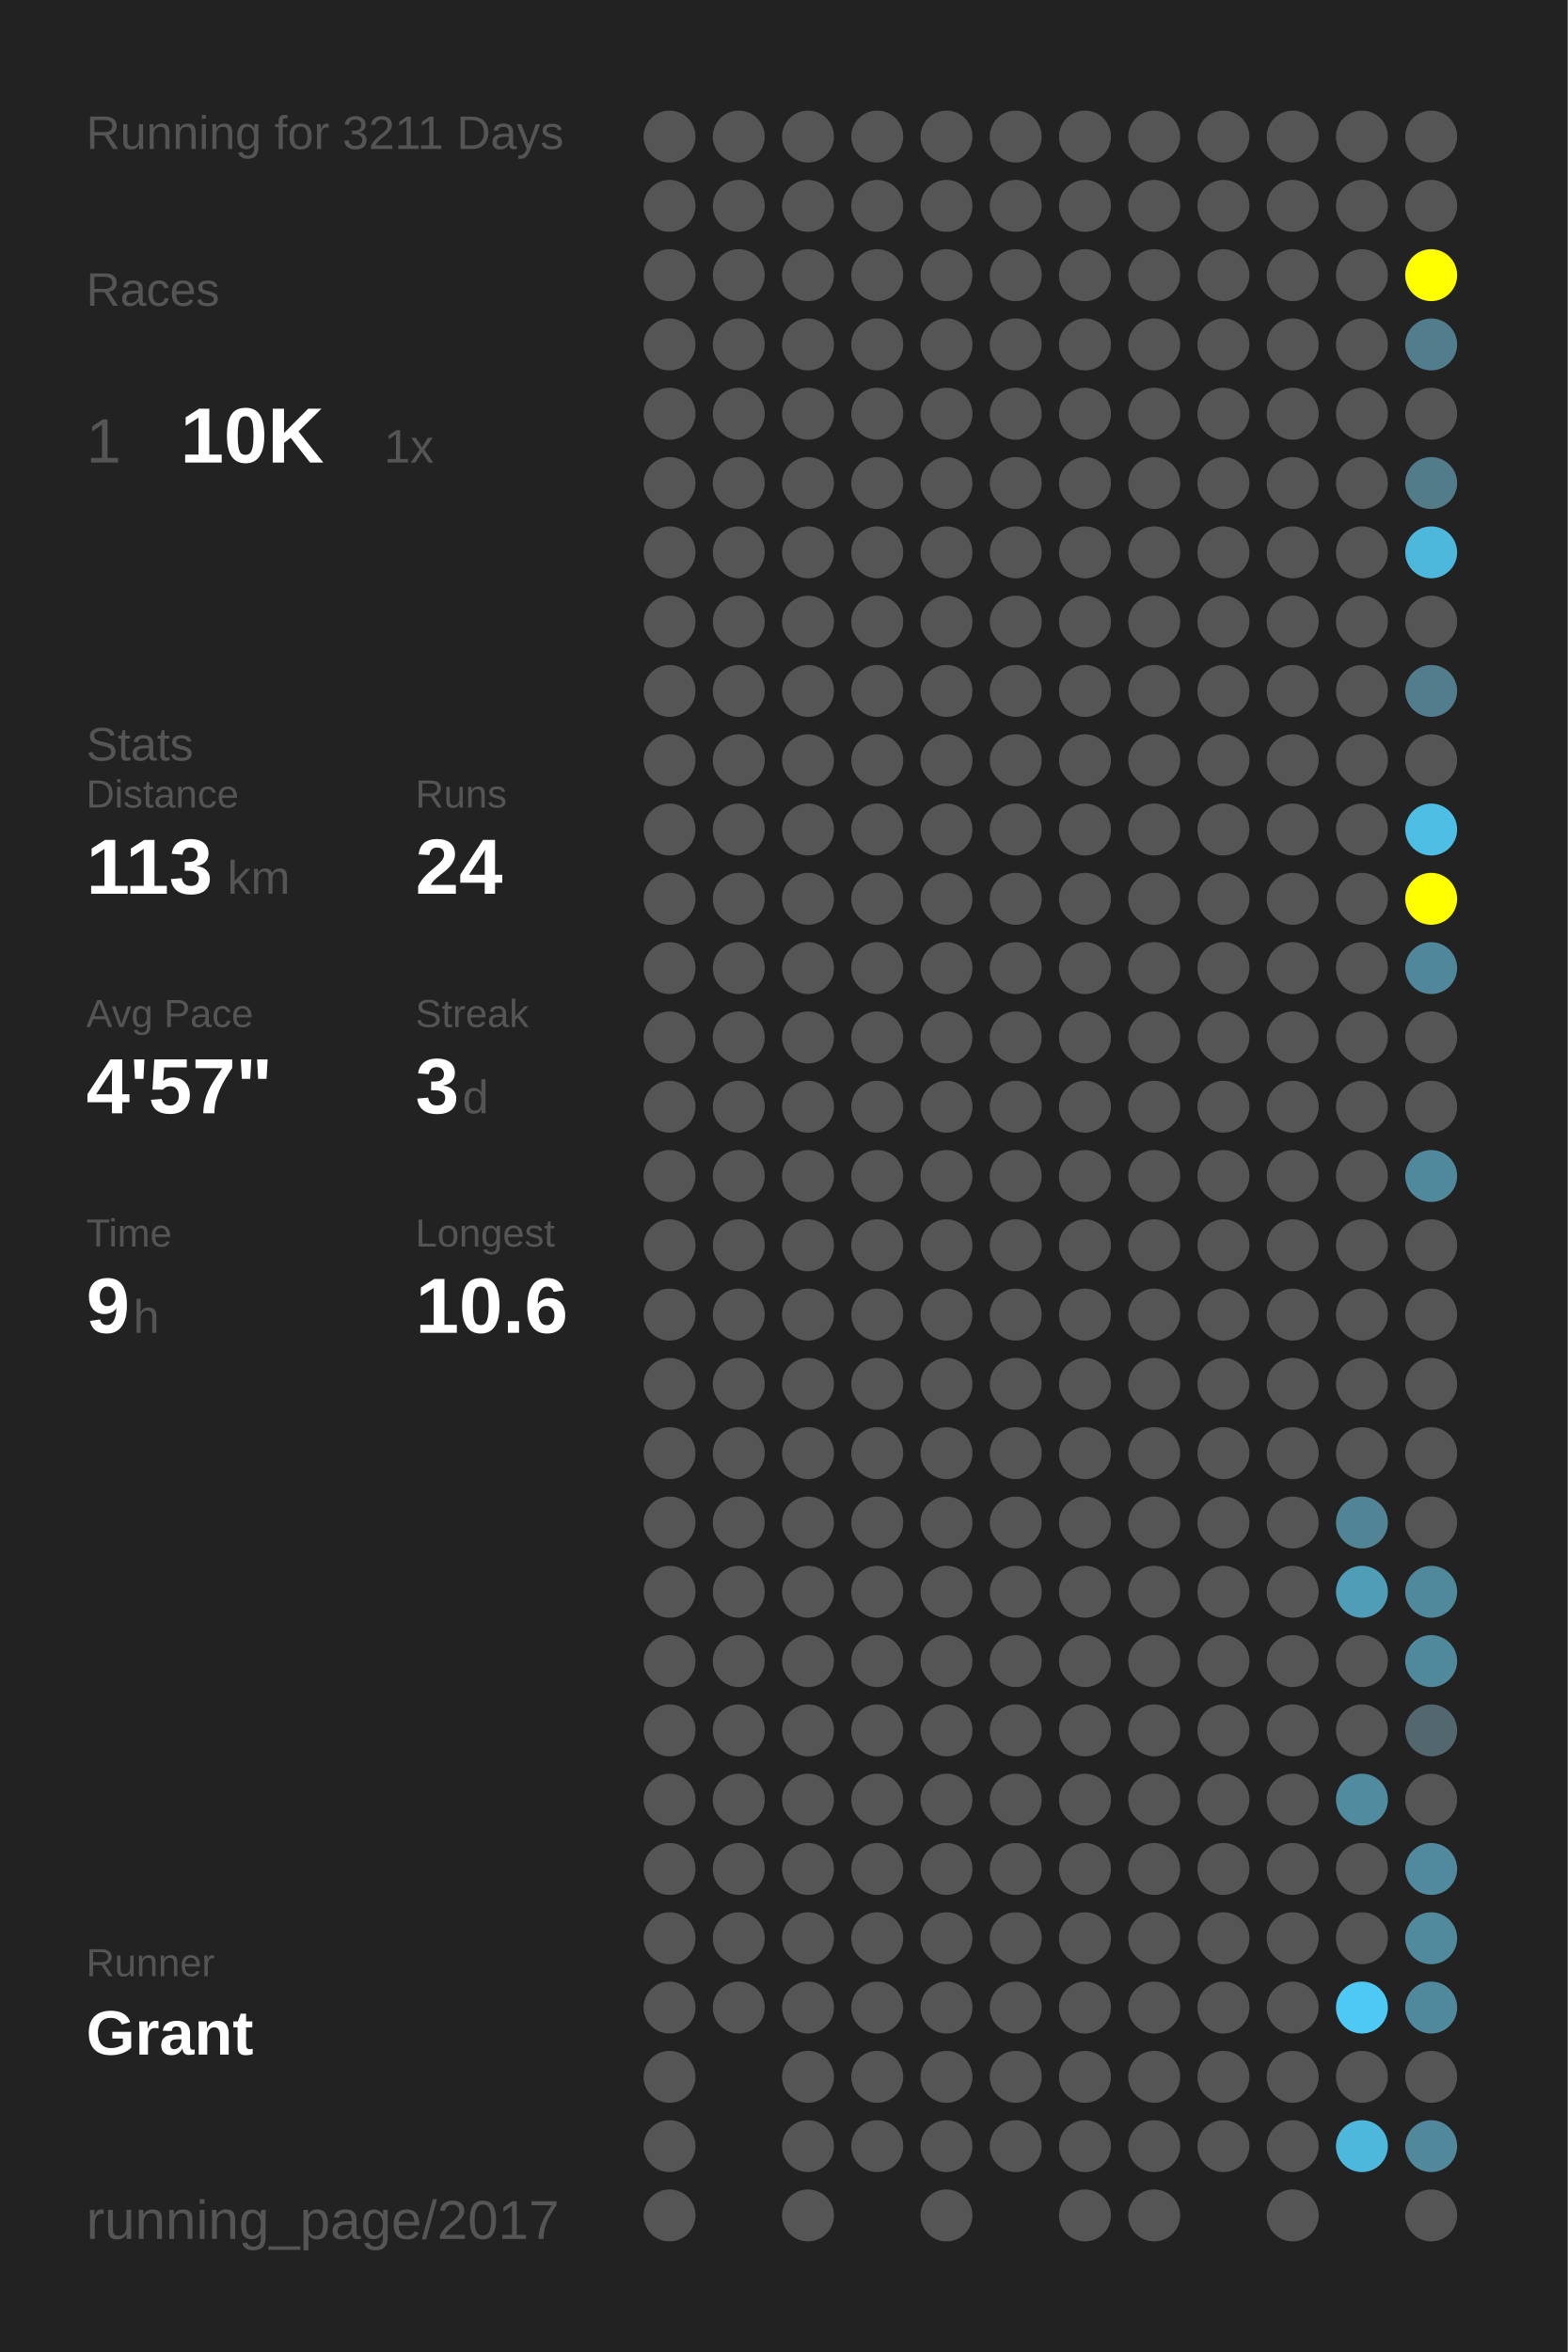
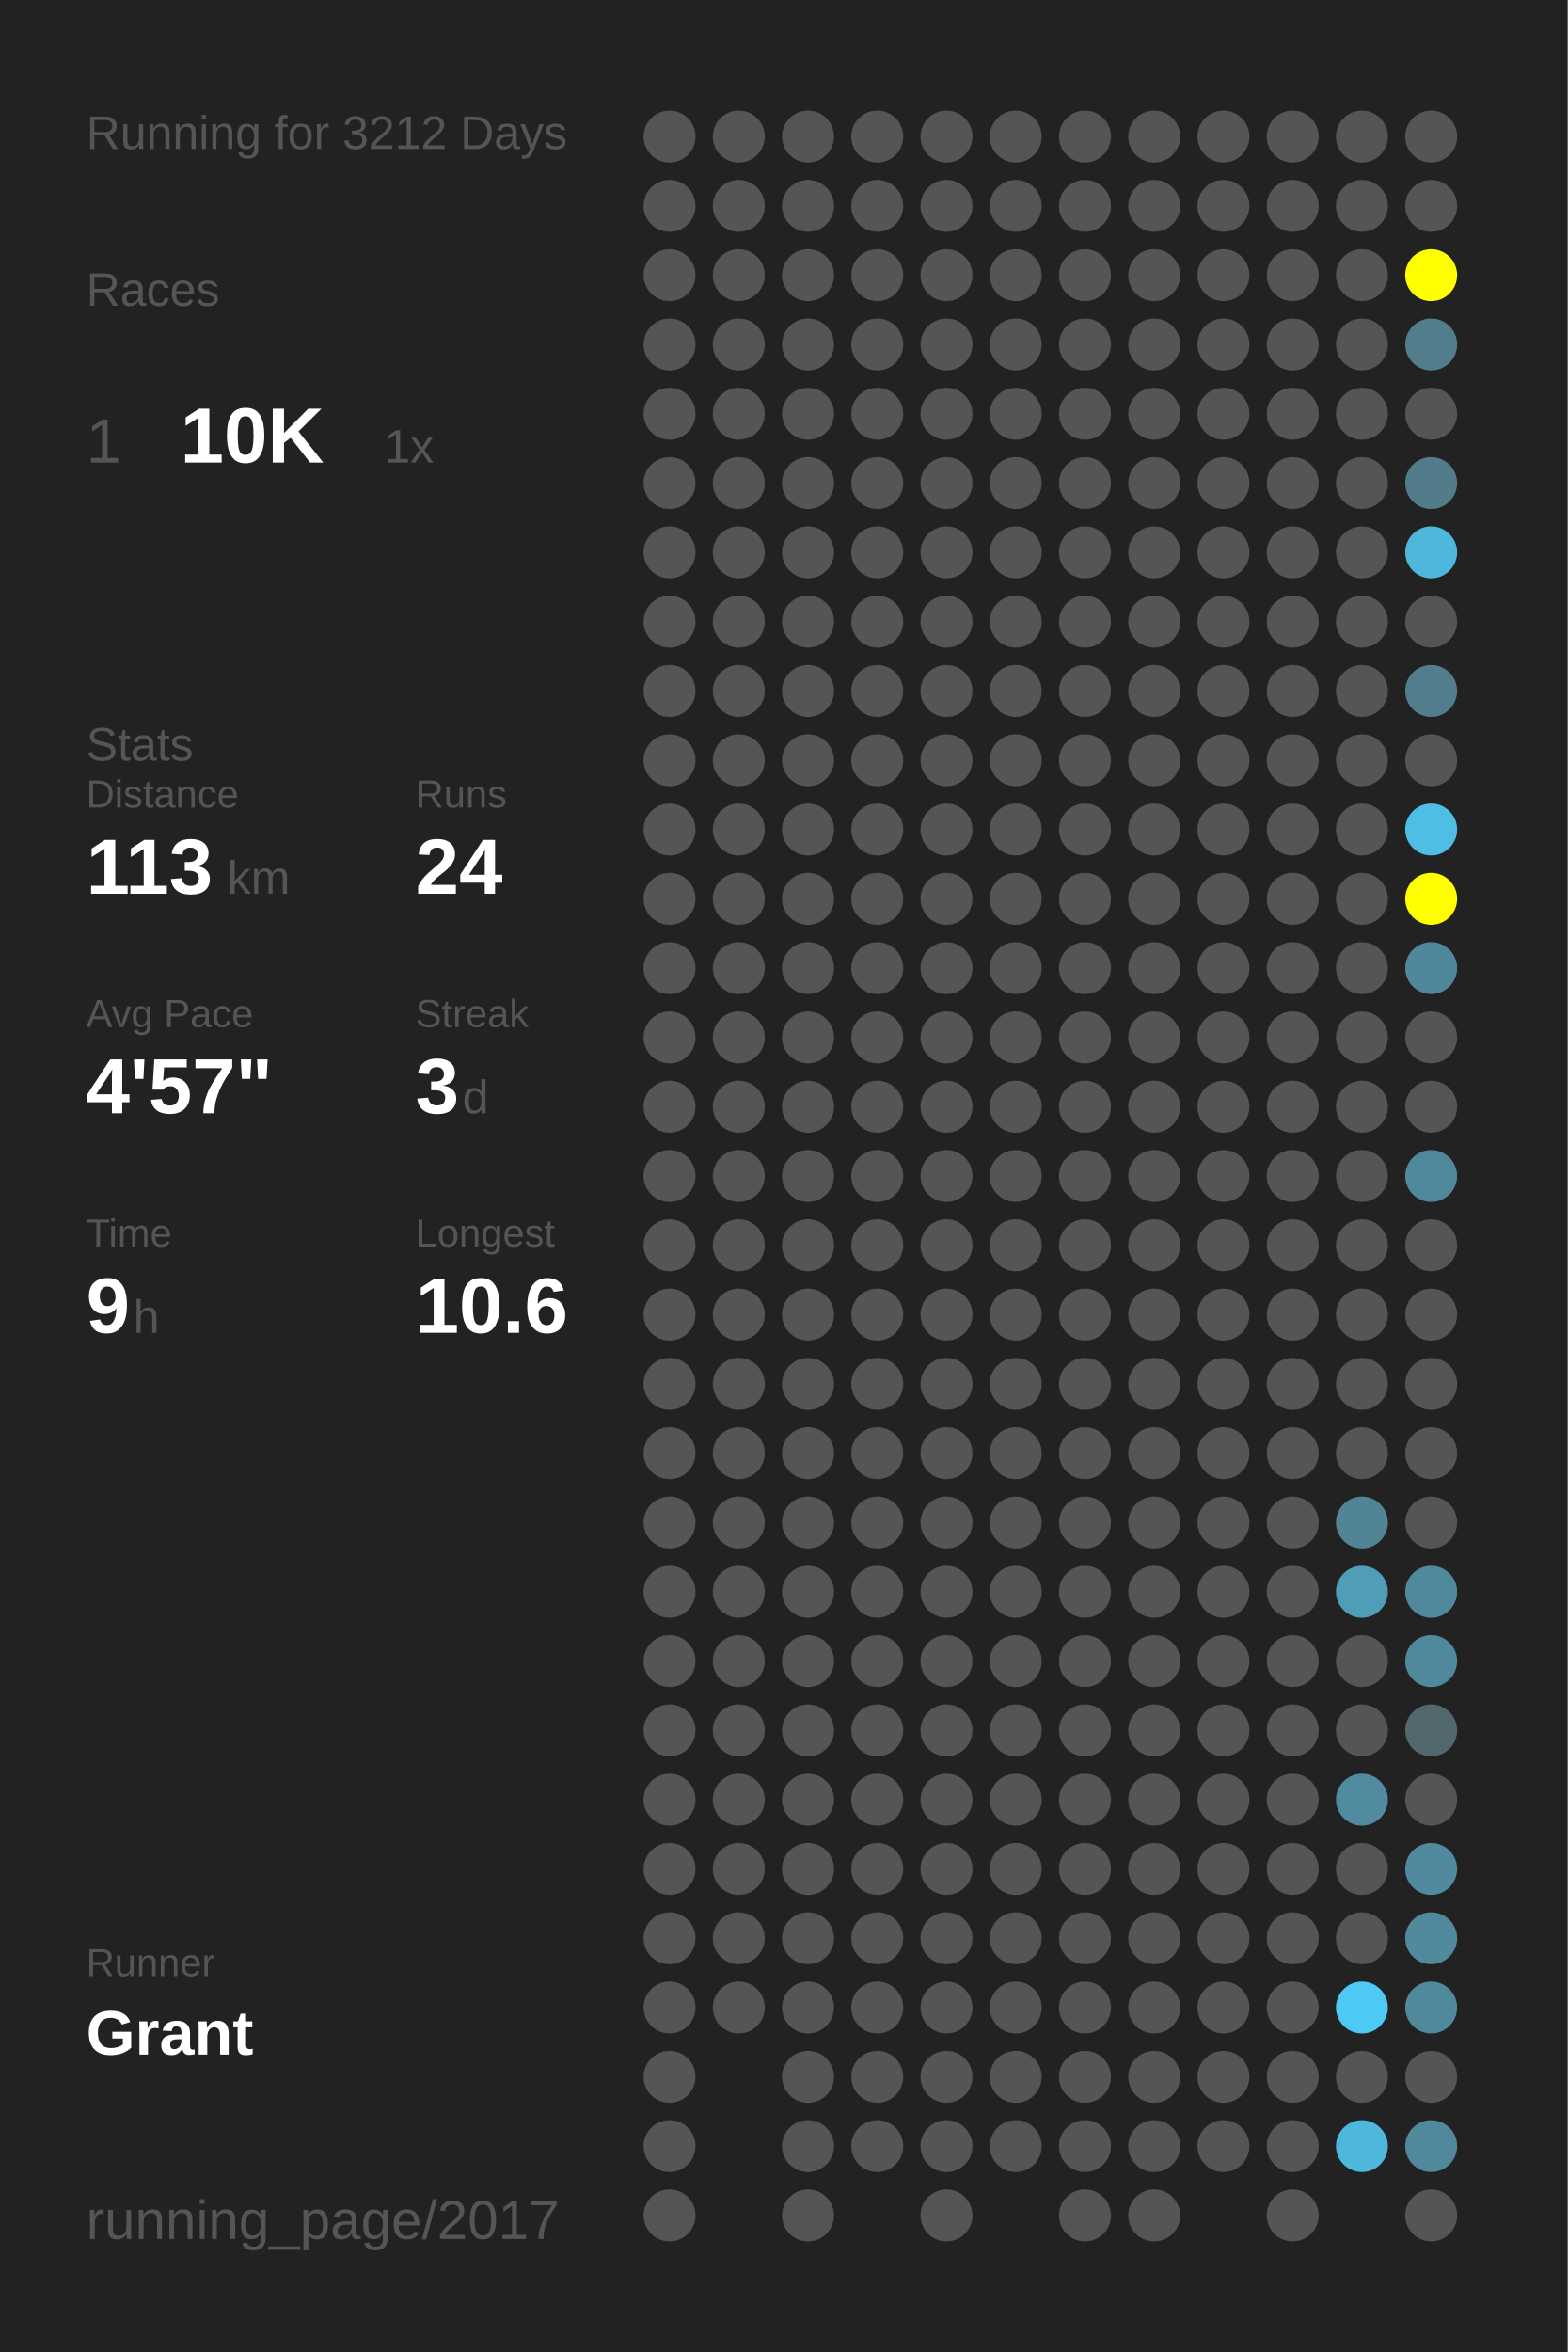
<svg xmlns="http://www.w3.org/2000/svg" baseProfile="full" height="300mm" version="1.1" viewBox="0,0,200,300" width="200mm">
  <defs />
  <rect fill="#222222" height="300" width="200" x="0" y="0" />
-   <text fill="#555555" style="font-size:6px; font-family:Arial;" x="11" y="19">Running for 3211 Days</text>
+   <text fill="#555555" style="font-size:6px; font-family:Arial;" x="11" y="19">Running for 3212 Days</text>
  <text fill="#555555" style="font-size:6px; font-family:Arial;" x="11" y="39">Races</text>
  <text fill="#555555" style="font-size:8px; font-family:Arial;" x="11" y="59">1</text>
  <text fill="#FFFFFF" style="font-size:10px; font-family:Arial; font-weight:bold;" x="23" y="59">10K</text>
  <text fill="#555555" style="font-size:6px; font-family:Arial;" x="49" y="59">1x</text>
  <text fill="#555555" style="font-size:6px; font-family:Arial;" x="11" y="97">Stats</text>
  <text fill="#555555" style="font-size:5px; font-family:Arial;" x="11" y="103">Distance</text>
  <text fill="#FFFFFF" style="font-size:10px; font-family:Arial; font-weight:bold;" x="11" y="114">113</text>
  <text fill="#555555" style="font-size:6px; font-family:Arial;" x="29" y="114">km</text>
  <text fill="#555555" style="font-size:5px; font-family:Arial;" x="53" y="103">Runs</text>
  <text fill="#FFFFFF" style="font-size:10px; font-family:Arial; font-weight:bold;" x="53" y="114">24</text>
  <text fill="#555555" style="font-size:5px; font-family:Arial;" x="11" y="131">Avg Pace</text>
  <text fill="#FFFFFF" style="font-size:10px; font-family:Arial; font-weight:bold;" x="11" y="142">4'57"</text>
  <text fill="#555555" style="font-size:5px; font-family:Arial;" x="53" y="131">Streak</text>
  <text fill="#FFFFFF" style="font-size:10px; font-family:Arial; font-weight:bold;" x="53" y="142">3</text>
  <text fill="#555555" style="font-size:6px; font-family:Arial;" x="59" y="142">d</text>
  <text fill="#555555" style="font-size:5px; font-family:Arial;" x="11" y="159">Time</text>
  <text fill="#FFFFFF" style="font-size:10px; font-family:Arial; font-weight:bold;" x="11" y="170">9</text>
  <text fill="#555555" style="font-size:6px; font-family:Arial;" x="17" y="170">h</text>
  <text fill="#555555" style="font-size:5px; font-family:Arial;" x="53" y="159">Longest</text>
  <text fill="#FFFFFF" style="font-size:10px; font-family:Arial; font-weight:bold;" x="53" y="170">10.6</text>
  <text fill="#555555" style="font-size:5px; font-family:Arial;" x="11" y="252.065">Runner</text>
  <text fill="#FFFFFF" style="font-size:8px; font-family:Arial; font-weight:bold;" x="11" y="262.065">Grant</text>
  <text fill="#555555" style="font-size:7px; font-family:Arial;" x="11" y="285.581">running_page/2017</text>
  <circle cx="85.417" cy="17.419" fill="#555555" r="3.312" />
  <circle cx="85.417" cy="26.258" fill="#555555" r="3.312" />
  <circle cx="85.417" cy="35.097" fill="#555555" r="3.312" />
  <circle cx="85.417" cy="43.935" fill="#555555" r="3.312" />
  <circle cx="85.417" cy="52.774" fill="#555555" r="3.312" />
  <circle cx="85.417" cy="61.613" fill="#555555" r="3.312" />
  <circle cx="85.417" cy="70.452" fill="#555555" r="3.312" />
  <circle cx="85.417" cy="79.29" fill="#555555" r="3.312" />
  <circle cx="85.417" cy="88.129" fill="#555555" r="3.312" />
  <circle cx="85.417" cy="96.968" fill="#555555" r="3.312" />
  <circle cx="85.417" cy="105.806" fill="#555555" r="3.312" />
  <circle cx="85.417" cy="114.645" fill="#555555" r="3.312" />
  <circle cx="85.417" cy="123.484" fill="#555555" r="3.312" />
  <circle cx="85.417" cy="132.323" fill="#555555" r="3.312" />
  <circle cx="85.417" cy="141.161" fill="#555555" r="3.312" />
  <circle cx="85.417" cy="150" fill="#555555" r="3.312" />
  <circle cx="85.417" cy="158.839" fill="#555555" r="3.312" />
  <circle cx="85.417" cy="167.677" fill="#555555" r="3.312" />
  <circle cx="85.417" cy="176.516" fill="#555555" r="3.312" />
  <circle cx="85.417" cy="185.355" fill="#555555" r="3.312" />
  <circle cx="85.417" cy="194.194" fill="#555555" r="3.312" />
  <circle cx="85.417" cy="203.032" fill="#555555" r="3.312" />
  <circle cx="85.417" cy="211.871" fill="#555555" r="3.312" />
  <circle cx="85.417" cy="220.71" fill="#555555" r="3.312" />
  <circle cx="85.417" cy="229.548" fill="#555555" r="3.312" />
  <circle cx="85.417" cy="238.387" fill="#555555" r="3.312" />
  <circle cx="85.417" cy="247.226" fill="#555555" r="3.312" />
  <circle cx="85.417" cy="256.065" fill="#555555" r="3.312" />
  <circle cx="85.417" cy="264.903" fill="#555555" r="3.312" />
  <circle cx="85.417" cy="273.742" fill="#555555" r="3.312" />
  <circle cx="85.417" cy="282.581" fill="#555555" r="3.312" />
  <circle cx="94.25" cy="17.419" fill="#555555" r="3.312" />
  <circle cx="94.25" cy="26.258" fill="#555555" r="3.312" />
  <circle cx="94.25" cy="35.097" fill="#555555" r="3.312" />
  <circle cx="94.25" cy="43.935" fill="#555555" r="3.312" />
  <circle cx="94.25" cy="52.774" fill="#555555" r="3.312" />
  <circle cx="94.25" cy="61.613" fill="#555555" r="3.312" />
  <circle cx="94.25" cy="70.452" fill="#555555" r="3.312" />
  <circle cx="94.25" cy="79.29" fill="#555555" r="3.312" />
  <circle cx="94.25" cy="88.129" fill="#555555" r="3.312" />
  <circle cx="94.25" cy="96.968" fill="#555555" r="3.312" />
  <circle cx="94.25" cy="105.806" fill="#555555" r="3.312" />
  <circle cx="94.25" cy="114.645" fill="#555555" r="3.312" />
  <circle cx="94.25" cy="123.484" fill="#555555" r="3.312" />
  <circle cx="94.25" cy="132.323" fill="#555555" r="3.312" />
  <circle cx="94.25" cy="141.161" fill="#555555" r="3.312" />
  <circle cx="94.25" cy="150" fill="#555555" r="3.312" />
  <circle cx="94.25" cy="158.839" fill="#555555" r="3.312" />
  <circle cx="94.25" cy="167.677" fill="#555555" r="3.312" />
  <circle cx="94.25" cy="176.516" fill="#555555" r="3.312" />
  <circle cx="94.25" cy="185.355" fill="#555555" r="3.312" />
  <circle cx="94.25" cy="194.194" fill="#555555" r="3.312" />
  <circle cx="94.25" cy="203.032" fill="#555555" r="3.312" />
  <circle cx="94.25" cy="211.871" fill="#555555" r="3.312" />
  <circle cx="94.25" cy="220.71" fill="#555555" r="3.312" />
  <circle cx="94.25" cy="229.548" fill="#555555" r="3.312" />
  <circle cx="94.25" cy="238.387" fill="#555555" r="3.312" />
  <circle cx="94.25" cy="247.226" fill="#555555" r="3.312" />
  <circle cx="94.25" cy="256.065" fill="#555555" r="3.312" />
  <circle cx="103.083" cy="17.419" fill="#555555" r="3.312" />
  <circle cx="103.083" cy="26.258" fill="#555555" r="3.312" />
  <circle cx="103.083" cy="35.097" fill="#555555" r="3.312" />
  <circle cx="103.083" cy="43.935" fill="#555555" r="3.312" />
  <circle cx="103.083" cy="52.774" fill="#555555" r="3.312" />
  <circle cx="103.083" cy="61.613" fill="#555555" r="3.312" />
  <circle cx="103.083" cy="70.452" fill="#555555" r="3.312" />
  <circle cx="103.083" cy="79.29" fill="#555555" r="3.312" />
  <circle cx="103.083" cy="88.129" fill="#555555" r="3.312" />
  <circle cx="103.083" cy="96.968" fill="#555555" r="3.312" />
  <circle cx="103.083" cy="105.806" fill="#555555" r="3.312" />
  <circle cx="103.083" cy="114.645" fill="#555555" r="3.312" />
  <circle cx="103.083" cy="123.484" fill="#555555" r="3.312" />
  <circle cx="103.083" cy="132.323" fill="#555555" r="3.312" />
  <circle cx="103.083" cy="141.161" fill="#555555" r="3.312" />
  <circle cx="103.083" cy="150" fill="#555555" r="3.312" />
  <circle cx="103.083" cy="158.839" fill="#555555" r="3.312" />
  <circle cx="103.083" cy="167.677" fill="#555555" r="3.312" />
  <circle cx="103.083" cy="176.516" fill="#555555" r="3.312" />
  <circle cx="103.083" cy="185.355" fill="#555555" r="3.312" />
  <circle cx="103.083" cy="194.194" fill="#555555" r="3.312" />
  <circle cx="103.083" cy="203.032" fill="#555555" r="3.312" />
  <circle cx="103.083" cy="211.871" fill="#555555" r="3.312" />
  <circle cx="103.083" cy="220.71" fill="#555555" r="3.312" />
  <circle cx="103.083" cy="229.548" fill="#555555" r="3.312" />
  <circle cx="103.083" cy="238.387" fill="#555555" r="3.312" />
  <circle cx="103.083" cy="247.226" fill="#555555" r="3.312" />
  <circle cx="103.083" cy="256.065" fill="#555555" r="3.312" />
  <circle cx="103.083" cy="264.903" fill="#555555" r="3.312" />
  <circle cx="103.083" cy="273.742" fill="#555555" r="3.312" />
  <circle cx="103.083" cy="282.581" fill="#555555" r="3.312" />
  <circle cx="111.917" cy="17.419" fill="#555555" r="3.312" />
  <circle cx="111.917" cy="26.258" fill="#555555" r="3.312" />
  <circle cx="111.917" cy="35.097" fill="#555555" r="3.312" />
  <circle cx="111.917" cy="43.935" fill="#555555" r="3.312" />
  <circle cx="111.917" cy="52.774" fill="#555555" r="3.312" />
  <circle cx="111.917" cy="61.613" fill="#555555" r="3.312" />
  <circle cx="111.917" cy="70.452" fill="#555555" r="3.312" />
  <circle cx="111.917" cy="79.29" fill="#555555" r="3.312" />
  <circle cx="111.917" cy="88.129" fill="#555555" r="3.312" />
  <circle cx="111.917" cy="96.968" fill="#555555" r="3.312" />
  <circle cx="111.917" cy="105.806" fill="#555555" r="3.312" />
  <circle cx="111.917" cy="114.645" fill="#555555" r="3.312" />
  <circle cx="111.917" cy="123.484" fill="#555555" r="3.312" />
  <circle cx="111.917" cy="132.323" fill="#555555" r="3.312" />
  <circle cx="111.917" cy="141.161" fill="#555555" r="3.312" />
  <circle cx="111.917" cy="150" fill="#555555" r="3.312" />
  <circle cx="111.917" cy="158.839" fill="#555555" r="3.312" />
  <circle cx="111.917" cy="167.677" fill="#555555" r="3.312" />
  <circle cx="111.917" cy="176.516" fill="#555555" r="3.312" />
  <circle cx="111.917" cy="185.355" fill="#555555" r="3.312" />
  <circle cx="111.917" cy="194.194" fill="#555555" r="3.312" />
  <circle cx="111.917" cy="203.032" fill="#555555" r="3.312" />
  <circle cx="111.917" cy="211.871" fill="#555555" r="3.312" />
  <circle cx="111.917" cy="220.71" fill="#555555" r="3.312" />
  <circle cx="111.917" cy="229.548" fill="#555555" r="3.312" />
  <circle cx="111.917" cy="238.387" fill="#555555" r="3.312" />
  <circle cx="111.917" cy="247.226" fill="#555555" r="3.312" />
  <circle cx="111.917" cy="256.065" fill="#555555" r="3.312" />
  <circle cx="111.917" cy="264.903" fill="#555555" r="3.312" />
  <circle cx="111.917" cy="273.742" fill="#555555" r="3.312" />
  <circle cx="120.75" cy="17.419" fill="#555555" r="3.312" />
  <circle cx="120.75" cy="26.258" fill="#555555" r="3.312" />
  <circle cx="120.75" cy="35.097" fill="#555555" r="3.312" />
  <circle cx="120.75" cy="43.935" fill="#555555" r="3.312" />
  <circle cx="120.75" cy="52.774" fill="#555555" r="3.312" />
  <circle cx="120.75" cy="61.613" fill="#555555" r="3.312" />
  <circle cx="120.75" cy="70.452" fill="#555555" r="3.312" />
  <circle cx="120.75" cy="79.29" fill="#555555" r="3.312" />
  <circle cx="120.75" cy="88.129" fill="#555555" r="3.312" />
  <circle cx="120.75" cy="96.968" fill="#555555" r="3.312" />
  <circle cx="120.75" cy="105.806" fill="#555555" r="3.312" />
  <circle cx="120.75" cy="114.645" fill="#555555" r="3.312" />
  <circle cx="120.75" cy="123.484" fill="#555555" r="3.312" />
  <circle cx="120.75" cy="132.323" fill="#555555" r="3.312" />
  <circle cx="120.75" cy="141.161" fill="#555555" r="3.312" />
  <circle cx="120.75" cy="150" fill="#555555" r="3.312" />
  <circle cx="120.75" cy="158.839" fill="#555555" r="3.312" />
  <circle cx="120.75" cy="167.677" fill="#555555" r="3.312" />
  <circle cx="120.75" cy="176.516" fill="#555555" r="3.312" />
  <circle cx="120.75" cy="185.355" fill="#555555" r="3.312" />
  <circle cx="120.75" cy="194.194" fill="#555555" r="3.312" />
  <circle cx="120.75" cy="203.032" fill="#555555" r="3.312" />
  <circle cx="120.75" cy="211.871" fill="#555555" r="3.312" />
  <circle cx="120.75" cy="220.71" fill="#555555" r="3.312" />
  <circle cx="120.75" cy="229.548" fill="#555555" r="3.312" />
  <circle cx="120.75" cy="238.387" fill="#555555" r="3.312" />
  <circle cx="120.75" cy="247.226" fill="#555555" r="3.312" />
  <circle cx="120.75" cy="256.065" fill="#555555" r="3.312" />
  <circle cx="120.75" cy="264.903" fill="#555555" r="3.312" />
  <circle cx="120.75" cy="273.742" fill="#555555" r="3.312" />
  <circle cx="120.75" cy="282.581" fill="#555555" r="3.312" />
  <circle cx="129.583" cy="17.419" fill="#555555" r="3.312" />
  <circle cx="129.583" cy="26.258" fill="#555555" r="3.312" />
  <circle cx="129.583" cy="35.097" fill="#555555" r="3.312" />
  <circle cx="129.583" cy="43.935" fill="#555555" r="3.312" />
  <circle cx="129.583" cy="52.774" fill="#555555" r="3.312" />
  <circle cx="129.583" cy="61.613" fill="#555555" r="3.312" />
  <circle cx="129.583" cy="70.452" fill="#555555" r="3.312" />
  <circle cx="129.583" cy="79.29" fill="#555555" r="3.312" />
  <circle cx="129.583" cy="88.129" fill="#555555" r="3.312" />
  <circle cx="129.583" cy="96.968" fill="#555555" r="3.312" />
  <circle cx="129.583" cy="105.806" fill="#555555" r="3.312" />
  <circle cx="129.583" cy="114.645" fill="#555555" r="3.312" />
  <circle cx="129.583" cy="123.484" fill="#555555" r="3.312" />
  <circle cx="129.583" cy="132.323" fill="#555555" r="3.312" />
  <circle cx="129.583" cy="141.161" fill="#555555" r="3.312" />
  <circle cx="129.583" cy="150" fill="#555555" r="3.312" />
  <circle cx="129.583" cy="158.839" fill="#555555" r="3.312" />
  <circle cx="129.583" cy="167.677" fill="#555555" r="3.312" />
  <circle cx="129.583" cy="176.516" fill="#555555" r="3.312" />
  <circle cx="129.583" cy="185.355" fill="#555555" r="3.312" />
  <circle cx="129.583" cy="194.194" fill="#555555" r="3.312" />
  <circle cx="129.583" cy="203.032" fill="#555555" r="3.312" />
  <circle cx="129.583" cy="211.871" fill="#555555" r="3.312" />
  <circle cx="129.583" cy="220.71" fill="#555555" r="3.312" />
  <circle cx="129.583" cy="229.548" fill="#555555" r="3.312" />
  <circle cx="129.583" cy="238.387" fill="#555555" r="3.312" />
  <circle cx="129.583" cy="247.226" fill="#555555" r="3.312" />
  <circle cx="129.583" cy="256.065" fill="#555555" r="3.312" />
  <circle cx="129.583" cy="264.903" fill="#555555" r="3.312" />
  <circle cx="129.583" cy="273.742" fill="#555555" r="3.312" />
  <circle cx="138.417" cy="17.419" fill="#555555" r="3.312" />
  <circle cx="138.417" cy="26.258" fill="#555555" r="3.312" />
  <circle cx="138.417" cy="35.097" fill="#555555" r="3.312" />
  <circle cx="138.417" cy="43.935" fill="#555555" r="3.312" />
  <circle cx="138.417" cy="52.774" fill="#555555" r="3.312" />
  <circle cx="138.417" cy="61.613" fill="#555555" r="3.312" />
  <circle cx="138.417" cy="70.452" fill="#555555" r="3.312" />
  <circle cx="138.417" cy="79.29" fill="#555555" r="3.312" />
  <circle cx="138.417" cy="88.129" fill="#555555" r="3.312" />
  <circle cx="138.417" cy="96.968" fill="#555555" r="3.312" />
  <circle cx="138.417" cy="105.806" fill="#555555" r="3.312" />
  <circle cx="138.417" cy="114.645" fill="#555555" r="3.312" />
  <circle cx="138.417" cy="123.484" fill="#555555" r="3.312" />
  <circle cx="138.417" cy="132.323" fill="#555555" r="3.312" />
  <circle cx="138.417" cy="141.161" fill="#555555" r="3.312" />
  <circle cx="138.417" cy="150" fill="#555555" r="3.312" />
  <circle cx="138.417" cy="158.839" fill="#555555" r="3.312" />
  <circle cx="138.417" cy="167.677" fill="#555555" r="3.312" />
  <circle cx="138.417" cy="176.516" fill="#555555" r="3.312" />
  <circle cx="138.417" cy="185.355" fill="#555555" r="3.312" />
  <circle cx="138.417" cy="194.194" fill="#555555" r="3.312" />
  <circle cx="138.417" cy="203.032" fill="#555555" r="3.312" />
  <circle cx="138.417" cy="211.871" fill="#555555" r="3.312" />
  <circle cx="138.417" cy="220.71" fill="#555555" r="3.312" />
  <circle cx="138.417" cy="229.548" fill="#555555" r="3.312" />
  <circle cx="138.417" cy="238.387" fill="#555555" r="3.312" />
  <circle cx="138.417" cy="247.226" fill="#555555" r="3.312" />
  <circle cx="138.417" cy="256.065" fill="#555555" r="3.312" />
  <circle cx="138.417" cy="264.903" fill="#555555" r="3.312" />
  <circle cx="138.417" cy="273.742" fill="#555555" r="3.312" />
  <circle cx="138.417" cy="282.581" fill="#555555" r="3.312" />
  <circle cx="147.25" cy="17.419" fill="#555555" r="3.312" />
  <circle cx="147.25" cy="26.258" fill="#555555" r="3.312" />
  <circle cx="147.25" cy="35.097" fill="#555555" r="3.312" />
  <circle cx="147.25" cy="43.935" fill="#555555" r="3.312" />
  <circle cx="147.25" cy="52.774" fill="#555555" r="3.312" />
  <circle cx="147.25" cy="61.613" fill="#555555" r="3.312" />
  <circle cx="147.25" cy="70.452" fill="#555555" r="3.312" />
  <circle cx="147.25" cy="79.29" fill="#555555" r="3.312" />
  <circle cx="147.25" cy="88.129" fill="#555555" r="3.312" />
  <circle cx="147.25" cy="96.968" fill="#555555" r="3.312" />
  <circle cx="147.25" cy="105.806" fill="#555555" r="3.312" />
  <circle cx="147.25" cy="114.645" fill="#555555" r="3.312" />
  <circle cx="147.25" cy="123.484" fill="#555555" r="3.312" />
  <circle cx="147.25" cy="132.323" fill="#555555" r="3.312" />
  <circle cx="147.25" cy="141.161" fill="#555555" r="3.312" />
  <circle cx="147.25" cy="150" fill="#555555" r="3.312" />
  <circle cx="147.25" cy="158.839" fill="#555555" r="3.312" />
  <circle cx="147.25" cy="167.677" fill="#555555" r="3.312" />
  <circle cx="147.25" cy="176.516" fill="#555555" r="3.312" />
  <circle cx="147.25" cy="185.355" fill="#555555" r="3.312" />
  <circle cx="147.25" cy="194.194" fill="#555555" r="3.312" />
  <circle cx="147.25" cy="203.032" fill="#555555" r="3.312" />
  <circle cx="147.25" cy="211.871" fill="#555555" r="3.312" />
  <circle cx="147.25" cy="220.71" fill="#555555" r="3.312" />
  <circle cx="147.25" cy="229.548" fill="#555555" r="3.312" />
  <circle cx="147.25" cy="238.387" fill="#555555" r="3.312" />
  <circle cx="147.25" cy="247.226" fill="#555555" r="3.312" />
  <circle cx="147.25" cy="256.065" fill="#555555" r="3.312" />
  <circle cx="147.25" cy="264.903" fill="#555555" r="3.312" />
  <circle cx="147.25" cy="273.742" fill="#555555" r="3.312" />
  <circle cx="147.25" cy="282.581" fill="#555555" r="3.312" />
  <circle cx="156.083" cy="17.419" fill="#555555" r="3.312" />
  <circle cx="156.083" cy="26.258" fill="#555555" r="3.312" />
  <circle cx="156.083" cy="35.097" fill="#555555" r="3.312" />
  <circle cx="156.083" cy="43.935" fill="#555555" r="3.312" />
  <circle cx="156.083" cy="52.774" fill="#555555" r="3.312" />
  <circle cx="156.083" cy="61.613" fill="#555555" r="3.312" />
  <circle cx="156.083" cy="70.452" fill="#555555" r="3.312" />
  <circle cx="156.083" cy="79.29" fill="#555555" r="3.312" />
  <circle cx="156.083" cy="88.129" fill="#555555" r="3.312" />
  <circle cx="156.083" cy="96.968" fill="#555555" r="3.312" />
  <circle cx="156.083" cy="105.806" fill="#555555" r="3.312" />
  <circle cx="156.083" cy="114.645" fill="#555555" r="3.312" />
  <circle cx="156.083" cy="123.484" fill="#555555" r="3.312" />
  <circle cx="156.083" cy="132.323" fill="#555555" r="3.312" />
  <circle cx="156.083" cy="141.161" fill="#555555" r="3.312" />
  <circle cx="156.083" cy="150" fill="#555555" r="3.312" />
  <circle cx="156.083" cy="158.839" fill="#555555" r="3.312" />
  <circle cx="156.083" cy="167.677" fill="#555555" r="3.312" />
  <circle cx="156.083" cy="176.516" fill="#555555" r="3.312" />
  <circle cx="156.083" cy="185.355" fill="#555555" r="3.312" />
  <circle cx="156.083" cy="194.194" fill="#555555" r="3.312" />
  <circle cx="156.083" cy="203.032" fill="#555555" r="3.312" />
  <circle cx="156.083" cy="211.871" fill="#555555" r="3.312" />
  <circle cx="156.083" cy="220.71" fill="#555555" r="3.312" />
  <circle cx="156.083" cy="229.548" fill="#555555" r="3.312" />
  <circle cx="156.083" cy="238.387" fill="#555555" r="3.312" />
  <circle cx="156.083" cy="247.226" fill="#555555" r="3.312" />
  <circle cx="156.083" cy="256.065" fill="#555555" r="3.312" />
  <circle cx="156.083" cy="264.903" fill="#555555" r="3.312" />
  <circle cx="156.083" cy="273.742" fill="#555555" r="3.312" />
  <circle cx="164.917" cy="17.419" fill="#555555" r="3.312" />
  <circle cx="164.917" cy="26.258" fill="#555555" r="3.312" />
  <circle cx="164.917" cy="35.097" fill="#555555" r="3.312" />
  <circle cx="164.917" cy="43.935" fill="#555555" r="3.312" />
  <circle cx="164.917" cy="52.774" fill="#555555" r="3.312" />
  <circle cx="164.917" cy="61.613" fill="#555555" r="3.312" />
  <circle cx="164.917" cy="70.452" fill="#555555" r="3.312" />
  <circle cx="164.917" cy="79.29" fill="#555555" r="3.312" />
  <circle cx="164.917" cy="88.129" fill="#555555" r="3.312" />
  <circle cx="164.917" cy="96.968" fill="#555555" r="3.312" />
  <circle cx="164.917" cy="105.806" fill="#555555" r="3.312" />
  <circle cx="164.917" cy="114.645" fill="#555555" r="3.312" />
  <circle cx="164.917" cy="123.484" fill="#555555" r="3.312" />
  <circle cx="164.917" cy="132.323" fill="#555555" r="3.312" />
  <circle cx="164.917" cy="141.161" fill="#555555" r="3.312" />
  <circle cx="164.917" cy="150" fill="#555555" r="3.312" />
  <circle cx="164.917" cy="158.839" fill="#555555" r="3.312" />
  <circle cx="164.917" cy="167.677" fill="#555555" r="3.312" />
  <circle cx="164.917" cy="176.516" fill="#555555" r="3.312" />
  <circle cx="164.917" cy="185.355" fill="#555555" r="3.312" />
  <circle cx="164.917" cy="194.194" fill="#555555" r="3.312" />
  <circle cx="164.917" cy="203.032" fill="#555555" r="3.312" />
  <circle cx="164.917" cy="211.871" fill="#555555" r="3.312" />
  <circle cx="164.917" cy="220.71" fill="#555555" r="3.312" />
  <circle cx="164.917" cy="229.548" fill="#555555" r="3.312" />
  <circle cx="164.917" cy="238.387" fill="#555555" r="3.312" />
  <circle cx="164.917" cy="247.226" fill="#555555" r="3.312" />
  <circle cx="164.917" cy="256.065" fill="#555555" r="3.312" />
  <circle cx="164.917" cy="264.903" fill="#555555" r="3.312" />
  <circle cx="164.917" cy="273.742" fill="#555555" r="3.312" />
  <circle cx="164.917" cy="282.581" fill="#555555" r="3.312" />
  <circle cx="173.75" cy="17.419" fill="#555555" r="3.312" />
  <circle cx="173.75" cy="26.258" fill="#555555" r="3.312" />
  <circle cx="173.75" cy="35.097" fill="#555555" r="3.312" />
  <circle cx="173.75" cy="43.935" fill="#555555" r="3.312" />
  <circle cx="173.75" cy="52.774" fill="#555555" r="3.312" />
  <circle cx="173.75" cy="61.613" fill="#555555" r="3.312" />
  <circle cx="173.75" cy="70.452" fill="#555555" r="3.312" />
  <circle cx="173.75" cy="79.29" fill="#555555" r="3.312" />
  <circle cx="173.75" cy="88.129" fill="#555555" r="3.312" />
  <circle cx="173.75" cy="96.968" fill="#555555" r="3.312" />
  <circle cx="173.75" cy="105.806" fill="#555555" r="3.312" />
  <circle cx="173.75" cy="114.645" fill="#555555" r="3.312" />
  <circle cx="173.75" cy="123.484" fill="#555555" r="3.312" />
  <circle cx="173.75" cy="132.323" fill="#555555" r="3.312" />
  <circle cx="173.75" cy="141.161" fill="#555555" r="3.312" />
  <circle cx="173.75" cy="150" fill="#555555" r="3.312" />
  <circle cx="173.75" cy="158.839" fill="#555555" r="3.312" />
  <circle cx="173.75" cy="167.677" fill="#555555" r="3.312" />
  <circle cx="173.75" cy="176.516" fill="#555555" r="3.312" />
  <circle cx="173.75" cy="185.355" fill="#555555" r="3.312" />
  <circle cx="173.75" cy="194.194" fill="#518596" r="3.312" />
  <circle cx="173.75" cy="203.032" fill="#509db7" r="3.312" />
  <circle cx="173.75" cy="211.871" fill="#555555" r="3.312" />
  <circle cx="173.75" cy="220.71" fill="#555555" r="3.312" />
  <circle cx="173.75" cy="229.548" fill="#518b9f" r="3.312" />
  <circle cx="173.75" cy="238.387" fill="#555555" r="3.312" />
  <circle cx="173.75" cy="247.226" fill="#555555" r="3.312" />
  <circle cx="173.75" cy="256.065" fill="#4dc9f3" r="3.312" />
  <circle cx="173.75" cy="264.903" fill="#555555" r="3.312" />
  <circle cx="173.75" cy="273.742" fill="#4eb8dc" r="3.312" />
  <circle cx="182.583" cy="17.419" fill="#555555" r="3.312" />
  <circle cx="182.583" cy="26.258" fill="#555555" r="3.312" />
  <circle cx="182.583" cy="35.097" fill="#FFFF00" r="3.312" />
  <circle cx="182.583" cy="43.935" fill="#527d8c" r="3.312" />
  <circle cx="182.583" cy="52.774" fill="#555555" r="3.312" />
  <circle cx="182.583" cy="61.613" fill="#527c8a" r="3.312" />
  <circle cx="182.583" cy="70.452" fill="#4eb8dc" r="3.312" />
  <circle cx="182.583" cy="79.29" fill="#555555" r="3.312" />
  <circle cx="182.583" cy="88.129" fill="#527d8c" r="3.312" />
  <circle cx="182.583" cy="96.968" fill="#555555" r="3.312" />
  <circle cx="182.583" cy="105.806" fill="#4ebee5" r="3.312" />
  <circle cx="182.583" cy="114.645" fill="#FFFF00" r="3.312" />
  <circle cx="182.583" cy="123.484" fill="#51879a" r="3.312" />
  <circle cx="182.583" cy="132.323" fill="#555555" r="3.312" />
  <circle cx="182.583" cy="141.161" fill="#555555" r="3.312" />
  <circle cx="182.583" cy="150" fill="#51899c" r="3.312" />
  <circle cx="182.583" cy="158.839" fill="#555555" r="3.312" />
  <circle cx="182.583" cy="167.677" fill="#555555" r="3.312" />
  <circle cx="182.583" cy="176.516" fill="#555555" r="3.312" />
  <circle cx="182.583" cy="185.355" fill="#555555" r="3.312" />
  <circle cx="182.583" cy="194.194" fill="#555555" r="3.312" />
  <circle cx="182.583" cy="203.032" fill="#51899c" r="3.312" />
  <circle cx="182.583" cy="211.871" fill="#51899c" r="3.312" />
  <circle cx="182.583" cy="220.71" fill="#53676e" r="3.312" />
  <circle cx="182.583" cy="229.548" fill="#555555" r="3.312" />
  <circle cx="182.583" cy="238.387" fill="#518a9e" r="3.312" />
  <circle cx="182.583" cy="247.226" fill="#518a9d" r="3.312" />
  <circle cx="182.583" cy="256.065" fill="#51899c" r="3.312" />
  <circle cx="182.583" cy="264.903" fill="#555555" r="3.312" />
  <circle cx="182.583" cy="273.742" fill="#51889b" r="3.312" />
  <circle cx="182.583" cy="282.581" fill="#555555" r="3.312" />
</svg>
